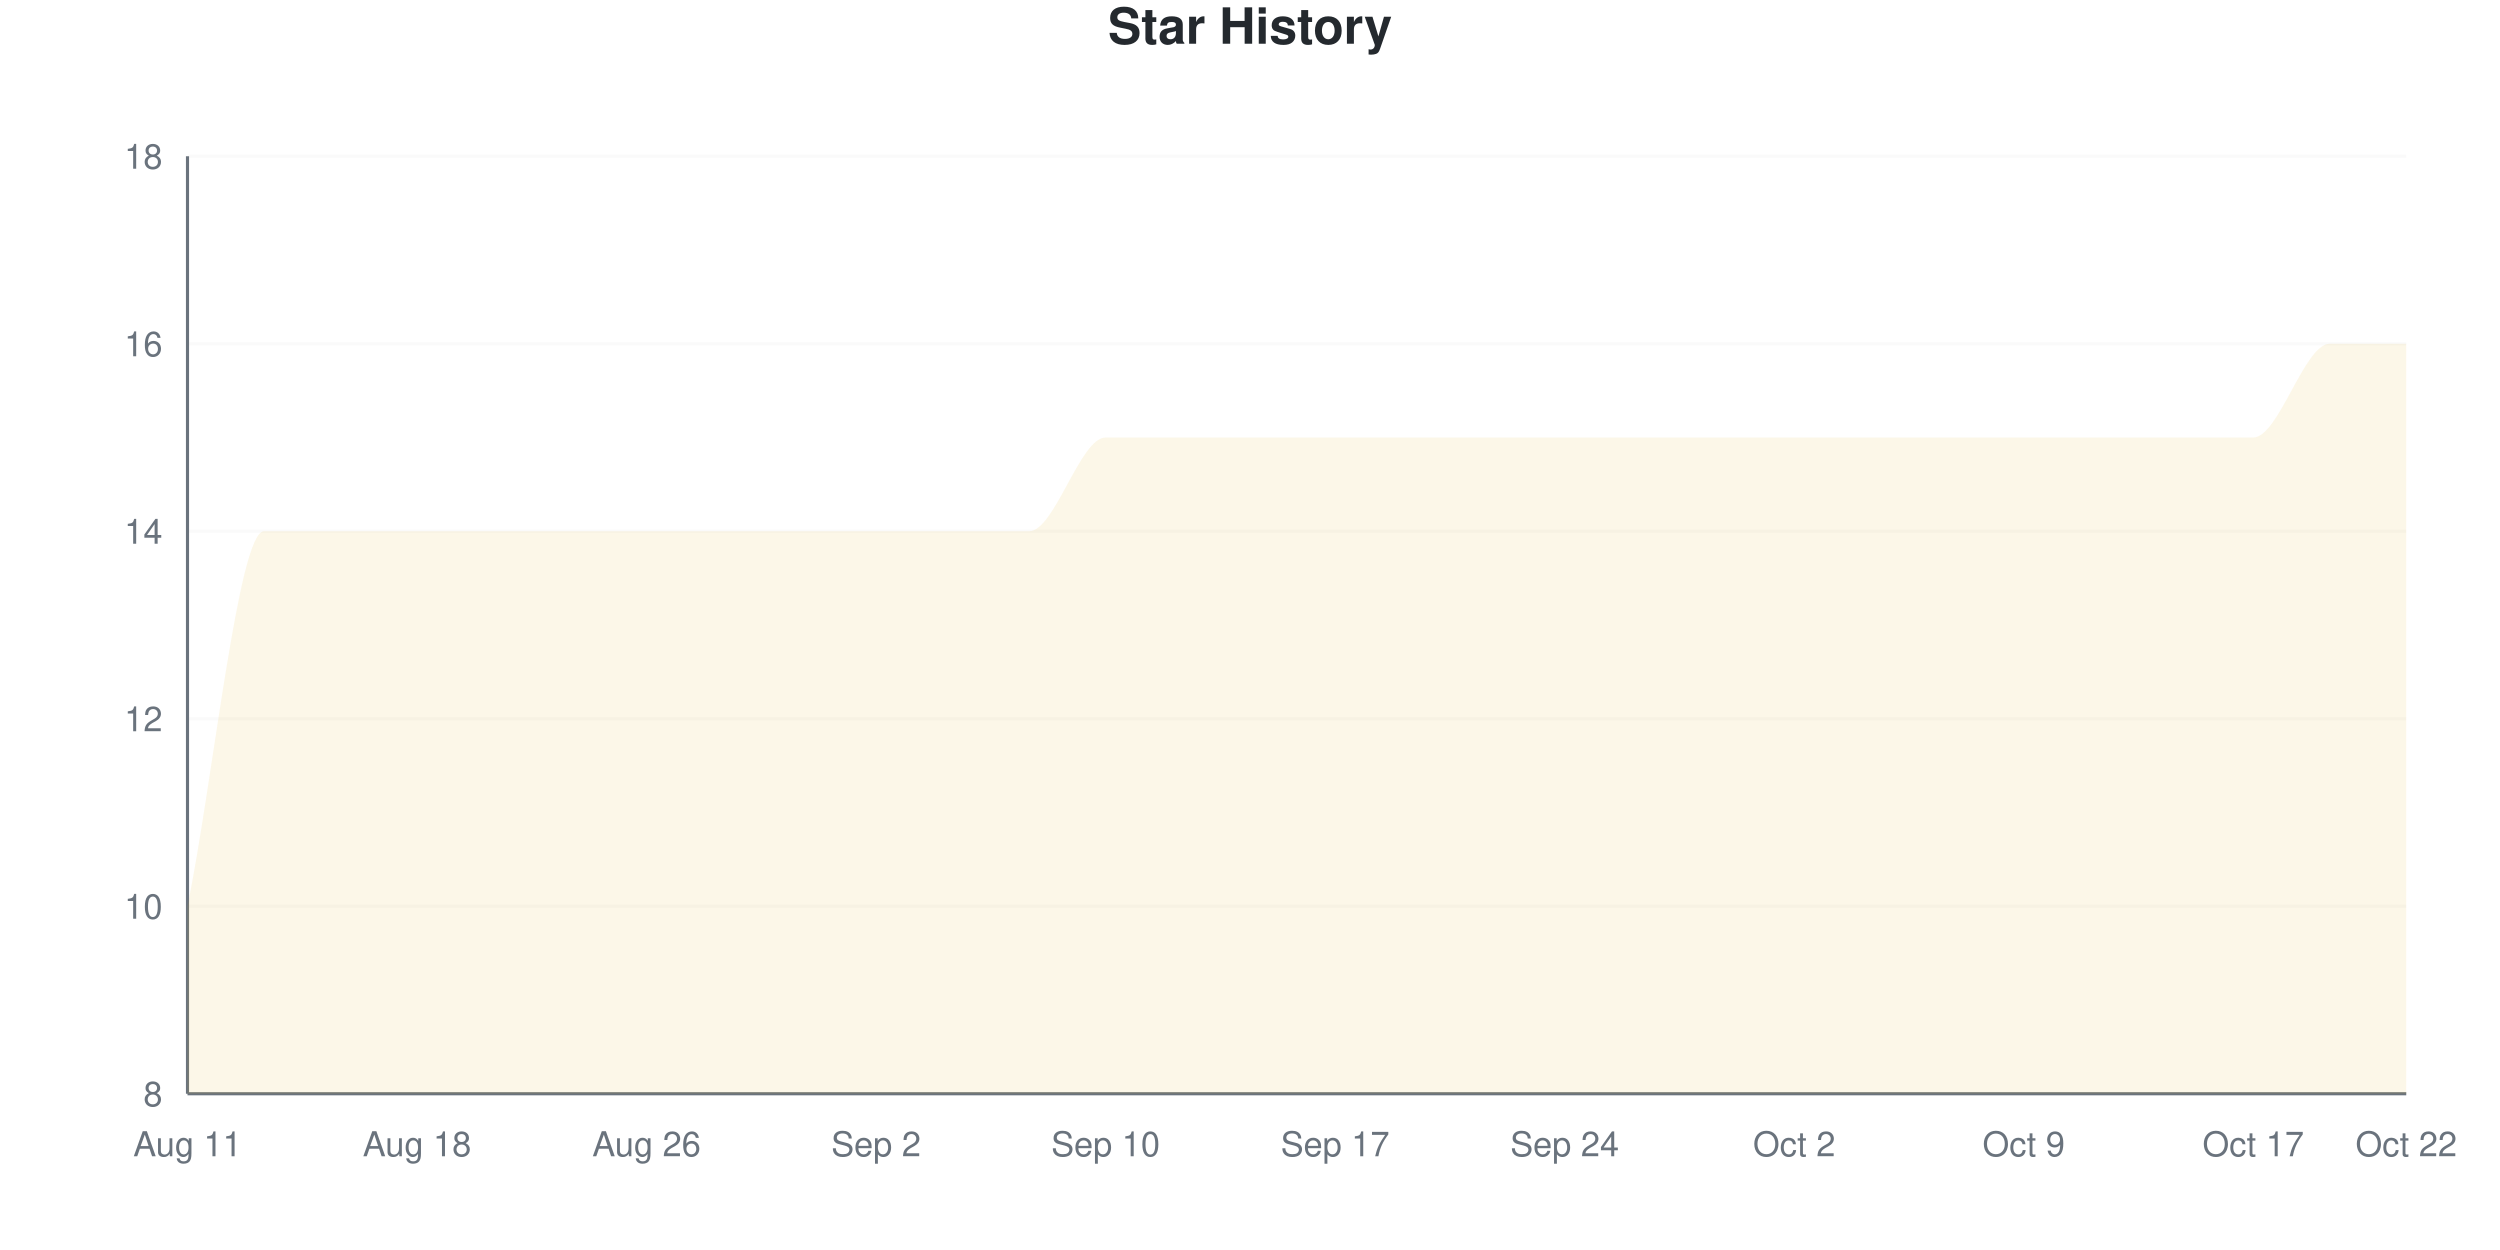
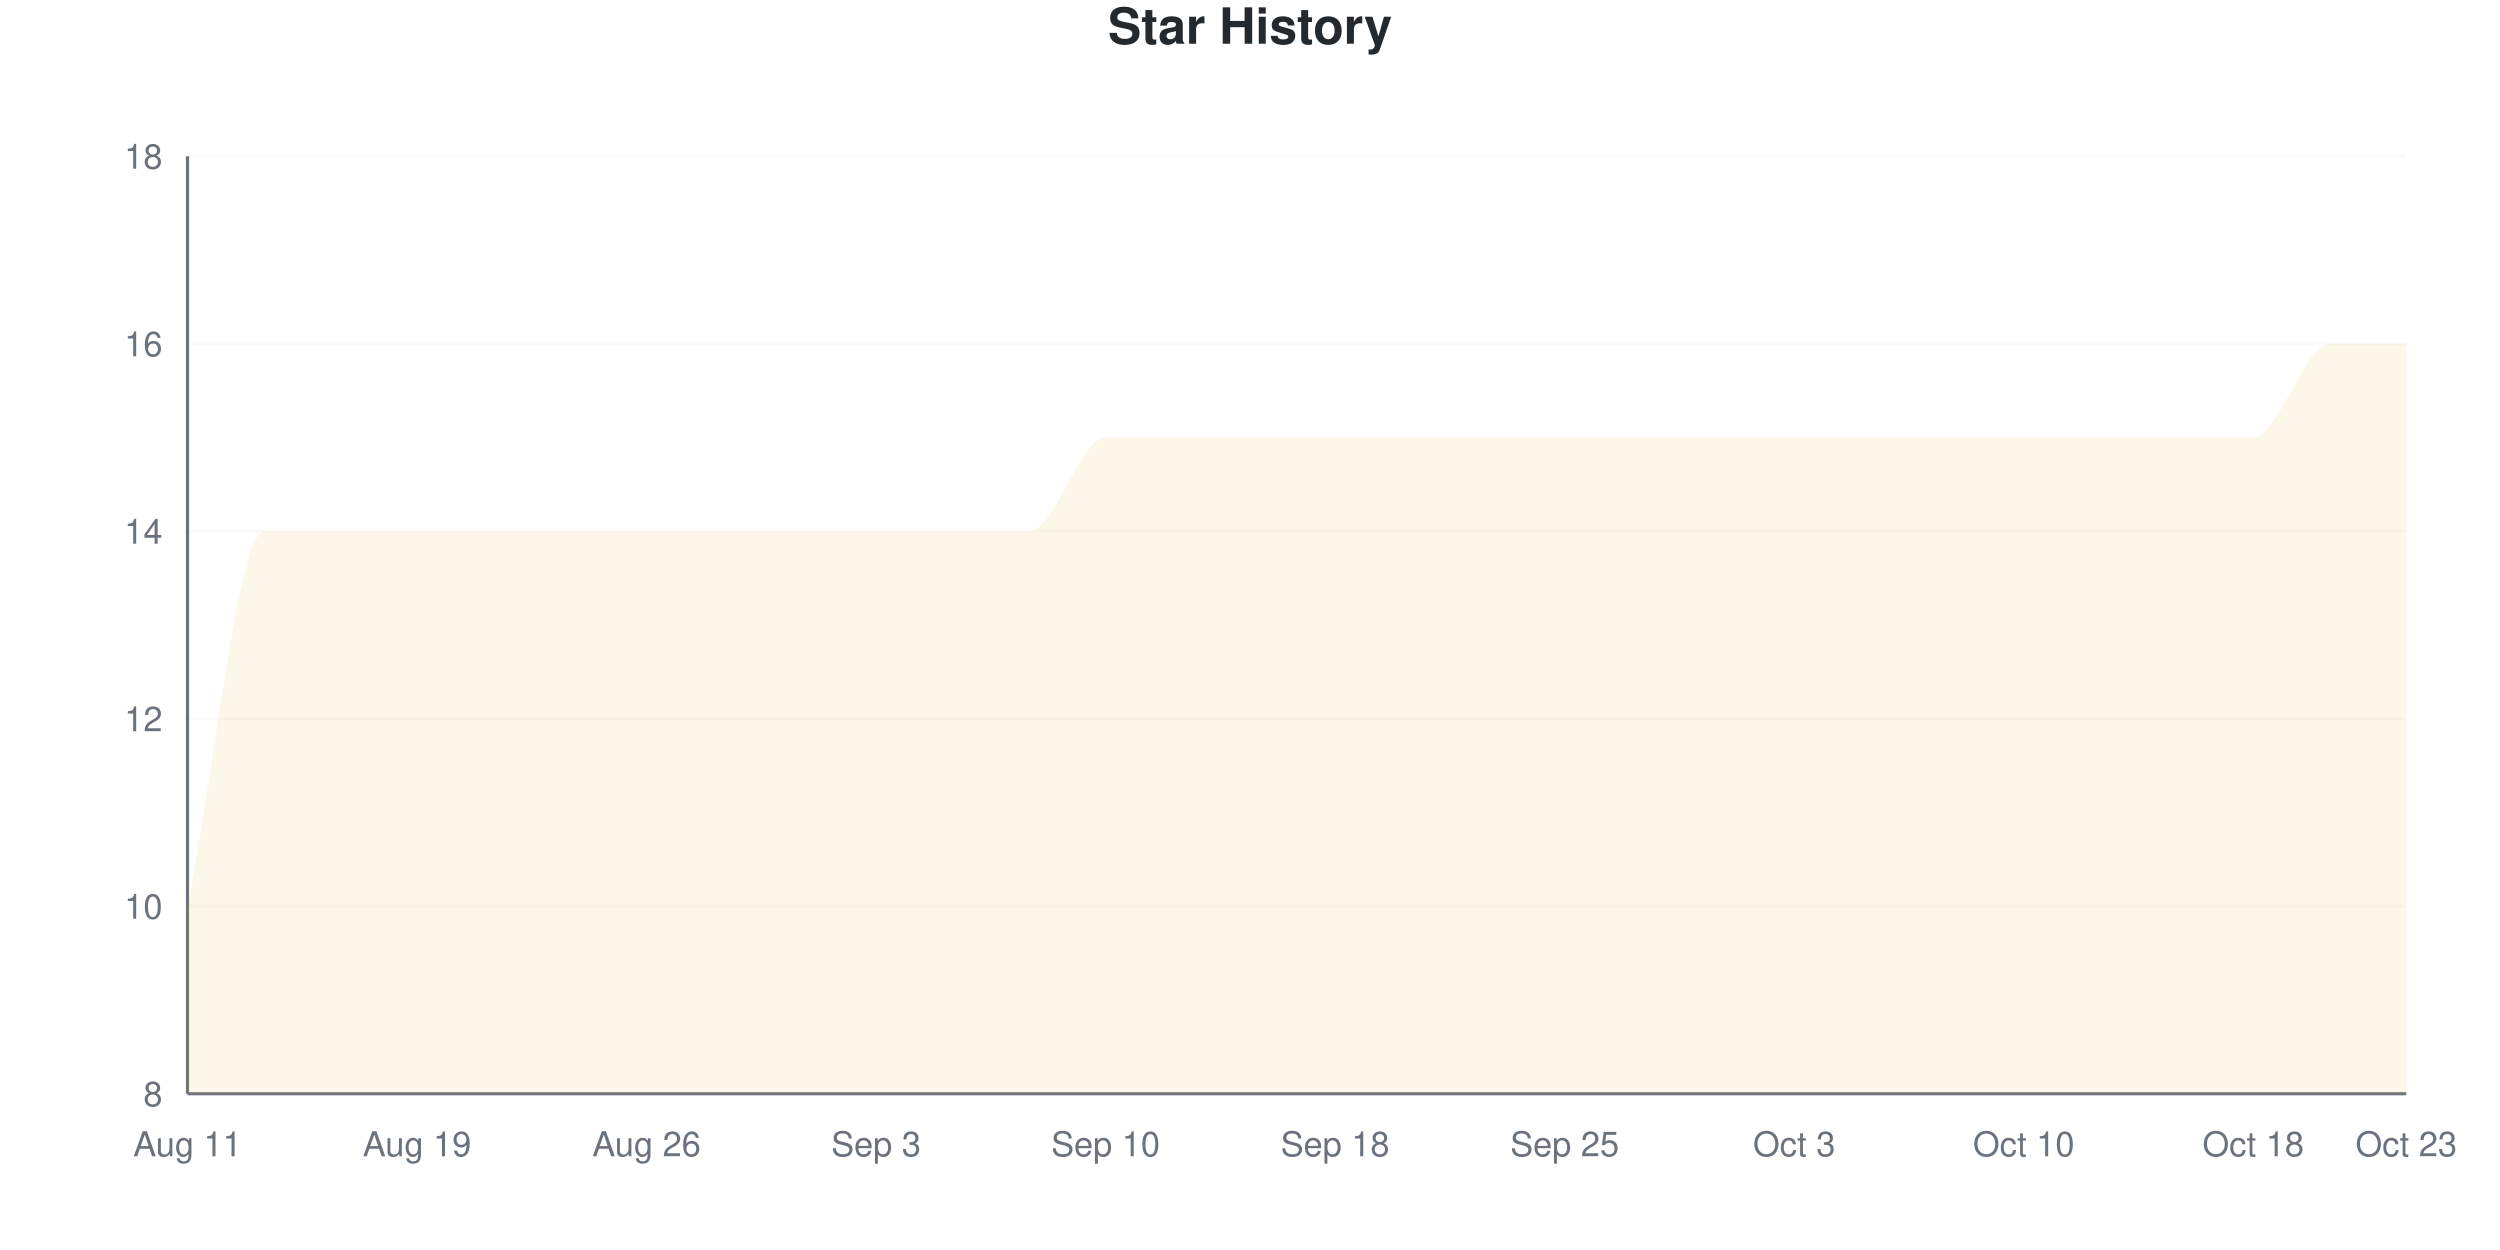
<svg xmlns="http://www.w3.org/2000/svg" viewBox="0 0 800 400" width="800" height="400">
  <style>
    @keyframes drawLine {
      to { stroke-dashoffset: 0; }
    }
    @keyframes fadeInPoint {
      from { opacity: 0; }
      to { opacity: 1; }
    }
    .data-line-0 {
      stroke-dasharray: 1345;
      stroke-dashoffset: 1345;
      animation: drawLine 2s ease-out forwards;
    }
    .data-point {
      opacity: 0;
      animation: fadeInPoint 0.5s ease-out forwards;
    }
    .chart-bg { fill: #fff; }
    .chart-text { fill: #24292e; }
    .chart-muted { fill: #6a737d; }
    .chart-grid { stroke: #eee; }
    .chart-axis { stroke: #6a737d; }
    @media (prefers-color-scheme: dark) {
      .chart-bg { fill: #0d1117; }
      .chart-text { fill: #e6edf3; }
      .chart-muted { fill: #8b949e; }
      .chart-grid { stroke: #21262d; }
      .chart-axis { stroke: #8b949e; }
    }
  </style>
  <rect width="800" height="400" class="chart-bg" />
  <text x="400" y="14" text-anchor="middle" class="chart-text" font-size="16" font-weight="bold" font-family="-apple-system, BlinkMacSystemFont, 'Segoe UI', Helvetica, Arial, sans-serif">Star History</text>
  <g class="grid">
    <line x1="60" y1="350" x2="770" y2="350" class="chart-grid" stroke-opacity="0.3" />
    <text x="52" y="354" text-anchor="end" class="chart-muted" font-size="11" font-family="-apple-system, BlinkMacSystemFont, 'Segoe UI', Helvetica, Arial, sans-serif">8</text>
    <line x1="60" y1="290" x2="770" y2="290" class="chart-grid" stroke-opacity="0.3" />
    <text x="52" y="294" text-anchor="end" class="chart-muted" font-size="11" font-family="-apple-system, BlinkMacSystemFont, 'Segoe UI', Helvetica, Arial, sans-serif">10</text>
    <line x1="60" y1="230" x2="770" y2="230" class="chart-grid" stroke-opacity="0.3" />
    <text x="52" y="234" text-anchor="end" class="chart-muted" font-size="11" font-family="-apple-system, BlinkMacSystemFont, 'Segoe UI', Helvetica, Arial, sans-serif">12</text>
    <line x1="60" y1="170" x2="770" y2="170" class="chart-grid" stroke-opacity="0.3" />
    <text x="52" y="174" text-anchor="end" class="chart-muted" font-size="11" font-family="-apple-system, BlinkMacSystemFont, 'Segoe UI', Helvetica, Arial, sans-serif">14</text>
    <line x1="60" y1="110" x2="770" y2="110" class="chart-grid" stroke-opacity="0.3" />
    <text x="52" y="114" text-anchor="end" class="chart-muted" font-size="11" font-family="-apple-system, BlinkMacSystemFont, 'Segoe UI', Helvetica, Arial, sans-serif">16</text>
    <line x1="60" y1="50" x2="770" y2="50" class="chart-grid" stroke-opacity="0.3" />
    <text x="52" y="54" text-anchor="end" class="chart-muted" font-size="11" font-family="-apple-system, BlinkMacSystemFont, 'Segoe UI', Helvetica, Arial, sans-serif">18</text>
  </g>
  <g class="milestones">
    
  </g>
  <g class="x-axis">
    <text x="60" y="370" text-anchor="middle" class="chart-muted" font-size="11" font-family="-apple-system, BlinkMacSystemFont, 'Segoe UI', Helvetica, Arial, sans-serif">Aug 11</text>
-     <text x="133.448" y="370" text-anchor="middle" class="chart-muted" font-size="11" font-family="-apple-system, BlinkMacSystemFont, 'Segoe UI', Helvetica, Arial, sans-serif">Aug 18</text>
+     <text x="133.448" y="370" text-anchor="middle" class="chart-muted" font-size="11" font-family="-apple-system, BlinkMacSystemFont, 'Segoe UI', Helvetica, Arial, sans-serif">Aug 19</text>
    <text x="206.897" y="370" text-anchor="middle" class="chart-muted" font-size="11" font-family="-apple-system, BlinkMacSystemFont, 'Segoe UI', Helvetica, Arial, sans-serif">Aug 26</text>
-     <text x="280.345" y="370" text-anchor="middle" class="chart-muted" font-size="11" font-family="-apple-system, BlinkMacSystemFont, 'Segoe UI', Helvetica, Arial, sans-serif">Sep 2</text>
+     <text x="280.345" y="370" text-anchor="middle" class="chart-muted" font-size="11" font-family="-apple-system, BlinkMacSystemFont, 'Segoe UI', Helvetica, Arial, sans-serif">Sep 3</text>
    <text x="353.793" y="370" text-anchor="middle" class="chart-muted" font-size="11" font-family="-apple-system, BlinkMacSystemFont, 'Segoe UI', Helvetica, Arial, sans-serif">Sep 10</text>
-     <text x="427.241" y="370" text-anchor="middle" class="chart-muted" font-size="11" font-family="-apple-system, BlinkMacSystemFont, 'Segoe UI', Helvetica, Arial, sans-serif">Sep 17</text>
-     <text x="500.69" y="370" text-anchor="middle" class="chart-muted" font-size="11" font-family="-apple-system, BlinkMacSystemFont, 'Segoe UI', Helvetica, Arial, sans-serif">Sep 24</text>
-     <text x="574.138" y="370" text-anchor="middle" class="chart-muted" font-size="11" font-family="-apple-system, BlinkMacSystemFont, 'Segoe UI', Helvetica, Arial, sans-serif">Oct 2</text>
-     <text x="647.586" y="370" text-anchor="middle" class="chart-muted" font-size="11" font-family="-apple-system, BlinkMacSystemFont, 'Segoe UI', Helvetica, Arial, sans-serif">Oct 9</text>
-     <text x="721.034" y="370" text-anchor="middle" class="chart-muted" font-size="11" font-family="-apple-system, BlinkMacSystemFont, 'Segoe UI', Helvetica, Arial, sans-serif">Oct 17</text>
-     <text x="770" y="370" text-anchor="middle" class="chart-muted" font-size="11" font-family="-apple-system, BlinkMacSystemFont, 'Segoe UI', Helvetica, Arial, sans-serif">Oct 22</text>
+     <text x="427.241" y="370" text-anchor="middle" class="chart-muted" font-size="11" font-family="-apple-system, BlinkMacSystemFont, 'Segoe UI', Helvetica, Arial, sans-serif">Sep 18</text>
+     <text x="500.69" y="370" text-anchor="middle" class="chart-muted" font-size="11" font-family="-apple-system, BlinkMacSystemFont, 'Segoe UI', Helvetica, Arial, sans-serif">Sep 25</text>
+     <text x="574.138" y="370" text-anchor="middle" class="chart-muted" font-size="11" font-family="-apple-system, BlinkMacSystemFont, 'Segoe UI', Helvetica, Arial, sans-serif">Oct 3</text>
+     <text x="647.586" y="370" text-anchor="middle" class="chart-muted" font-size="11" font-family="-apple-system, BlinkMacSystemFont, 'Segoe UI', Helvetica, Arial, sans-serif">Oct 10</text>
+     <text x="721.034" y="370" text-anchor="middle" class="chart-muted" font-size="11" font-family="-apple-system, BlinkMacSystemFont, 'Segoe UI', Helvetica, Arial, sans-serif">Oct 18</text>
+     <text x="770" y="370" text-anchor="middle" class="chart-muted" font-size="11" font-family="-apple-system, BlinkMacSystemFont, 'Segoe UI', Helvetica, Arial, sans-serif">Oct 23</text>
  </g>
  <line x1="60" y1="50" x2="60" y2="350" class="chart-axis" stroke-width="1" />
  <line x1="60" y1="350" x2="770" y2="350" class="chart-axis" stroke-width="1" />
  <path d="M60,350 L60,290 C68.161,250 76.322,170 84.483,170 C92.644,170 100.805,170 108.966,170 C117.126,170 125.287,170 133.448,170 C141.609,170 149.77,170 157.931,170 C166.092,170 174.253,170 182.414,170 C190.575,170 198.736,170 206.897,170 C215.057,170 223.218,170 231.379,170 C239.54,170 247.701,170 255.862,170 C264.023,170 272.184,170 280.345,170 C288.506,170 296.667,170 304.828,170 C312.989,170 321.149,170 329.31,170 C337.471,170 345.632,140 353.793,140 C361.954,140 370.115,140 378.276,140 C386.437,140 394.598,140 402.759,140 C410.92,140 419.08,140 427.241,140 C435.402,140 443.563,140 451.724,140 C459.885,140 468.046,140 476.207,140 C484.368,140 492.529,140 500.69,140 C508.851,140 517.011,140 525.172,140 C533.333,140 541.494,140 549.655,140 C557.816,140 565.977,140 574.138,140 C582.299,140 590.46,140 598.621,140 C606.782,140 614.943,140 623.103,140 C631.264,140 639.425,140 647.586,140 C655.747,140 663.908,140 672.069,140 C680.23,140 688.391,140 696.552,140 C704.713,140 712.874,140 721.034,140 C729.195,140 737.356,110 745.517,110 C753.678,110 761.839,110 770,110 L770,350 L60,350 Z" fill="#dfb317" fill-opacity="0.1" />
  <path d="M60,350 L60,290 C68.161,250 76.322,170 84.483,170 C92.644,170 100.805,170 108.966,170 C117.126,170 125.287,170 133.448,170 C141.609,170 149.77,170 157.931,170 C166.092,170 174.253,170 182.414,170 C190.575,170 198.736,170 206.897,170 C215.057,170 223.218,170 231.379,170 C239.54,170 247.701,170 255.862,170 C264.023,170 272.184,170 280.345,170 C288.506,170 296.667,170 304.828,170 C312.989,170 321.149,170 329.31,170 C337.471,170 345.632,140 353.793,140 C361.954,140 370.115,140 378.276,140 C386.437,140 394.598,140 402.759,140 C410.92,140 419.08,140 427.241,140 C435.402,140 443.563,140 451.724,140 C459.885,140 468.046,140 476.207,140 C484.368,140 492.529,140 500.69,140 C508.851,140 517.011,140 525.172,140 C533.333,140 541.494,140 549.655,140 C557.816,140 565.977,140 574.138,140 C582.299,140 590.46,140 598.621,140 C606.782,140 614.943,140 623.103,140 C631.264,140 639.425,140 647.586,140 C655.747,140 663.908,140 672.069,140 C680.23,140 688.391,140 696.552,140 C704.713,140 712.874,140 721.034,140 C729.195,140 737.356,110 745.517,110 C753.678,110 761.839,110 770,110" fill="none" stroke="#dfb317" stroke-width="2.5" class="data-line-0" />
  <g class="points">
    <circle cx="60" cy="290" r="4" fill="#dfb317" class="data-point" style="animation-delay: 1.50s" />
    <circle cx="84.483" cy="170" r="4" fill="#dfb317" class="data-point" style="animation-delay: 1.55s" />
    <circle cx="108.966" cy="170" r="4" fill="#dfb317" class="data-point" style="animation-delay: 1.60s" />
    <circle cx="133.448" cy="170" r="4" fill="#dfb317" class="data-point" style="animation-delay: 1.65s" />
    <circle cx="157.931" cy="170" r="4" fill="#dfb317" class="data-point" style="animation-delay: 1.70s" />
    <circle cx="182.414" cy="170" r="4" fill="#dfb317" class="data-point" style="animation-delay: 1.75s" />
    <circle cx="206.897" cy="170" r="4" fill="#dfb317" class="data-point" style="animation-delay: 1.80s" />
    <circle cx="231.379" cy="170" r="4" fill="#dfb317" class="data-point" style="animation-delay: 1.85s" />
    <circle cx="255.862" cy="170" r="4" fill="#dfb317" class="data-point" style="animation-delay: 1.90s" />
    <circle cx="280.345" cy="170" r="4" fill="#dfb317" class="data-point" style="animation-delay: 1.95s" />
    <circle cx="304.828" cy="170" r="4" fill="#dfb317" class="data-point" style="animation-delay: 2.00s" />
    <circle cx="329.31" cy="170" r="4" fill="#dfb317" class="data-point" style="animation-delay: 2.05s" />
    <circle cx="353.793" cy="140" r="4" fill="#dfb317" class="data-point" style="animation-delay: 2.10s" />
    <circle cx="378.276" cy="140" r="4" fill="#dfb317" class="data-point" style="animation-delay: 2.15s" />
    <circle cx="402.759" cy="140" r="4" fill="#dfb317" class="data-point" style="animation-delay: 2.20s" />
    <circle cx="427.241" cy="140" r="4" fill="#dfb317" class="data-point" style="animation-delay: 2.25s" />
    <circle cx="451.724" cy="140" r="4" fill="#dfb317" class="data-point" style="animation-delay: 2.30s" />
    <circle cx="476.207" cy="140" r="4" fill="#dfb317" class="data-point" style="animation-delay: 2.35s" />
    <circle cx="500.69" cy="140" r="4" fill="#dfb317" class="data-point" style="animation-delay: 2.40s" />
    <circle cx="525.172" cy="140" r="4" fill="#dfb317" class="data-point" style="animation-delay: 2.45s" />
    <circle cx="549.655" cy="140" r="4" fill="#dfb317" class="data-point" style="animation-delay: 2.50s" />
    <circle cx="574.138" cy="140" r="4" fill="#dfb317" class="data-point" style="animation-delay: 2.55s" />
    <circle cx="598.621" cy="140" r="4" fill="#dfb317" class="data-point" style="animation-delay: 2.60s" />
    <circle cx="623.103" cy="140" r="4" fill="#dfb317" class="data-point" style="animation-delay: 2.65s" />
    <circle cx="647.586" cy="140" r="4" fill="#dfb317" class="data-point" style="animation-delay: 2.70s" />
    <circle cx="672.069" cy="140" r="4" fill="#dfb317" class="data-point" style="animation-delay: 2.75s" />
    <circle cx="696.552" cy="140" r="4" fill="#dfb317" class="data-point" style="animation-delay: 2.80s" />
    <circle cx="721.034" cy="140" r="4" fill="#dfb317" class="data-point" style="animation-delay: 2.85s" />
    <circle cx="745.517" cy="110" r="4" fill="#dfb317" class="data-point" style="animation-delay: 2.90s" />
    <circle cx="770" cy="110" r="4" fill="#dfb317" class="data-point" style="animation-delay: 2.95s" />
  </g>
</svg>
